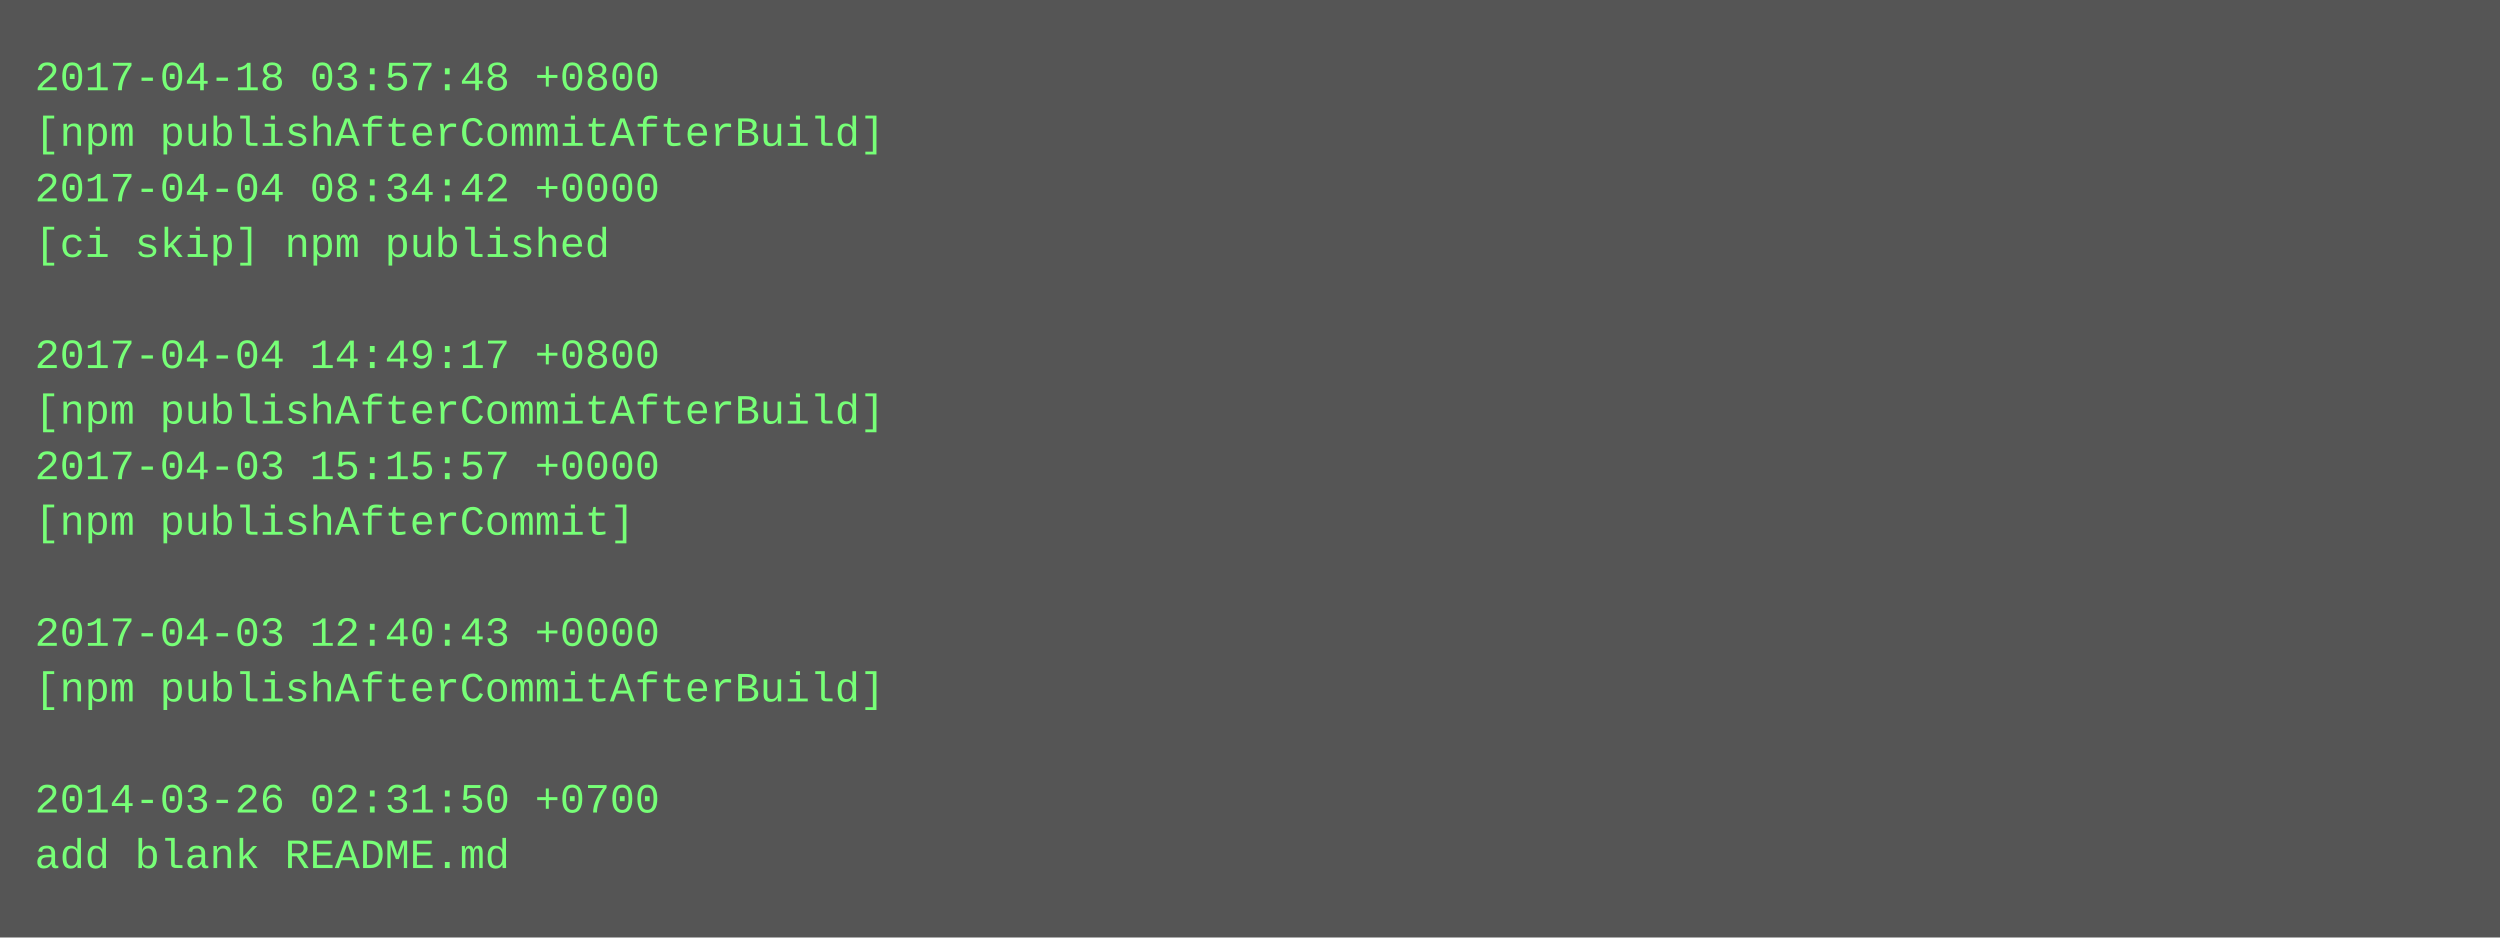
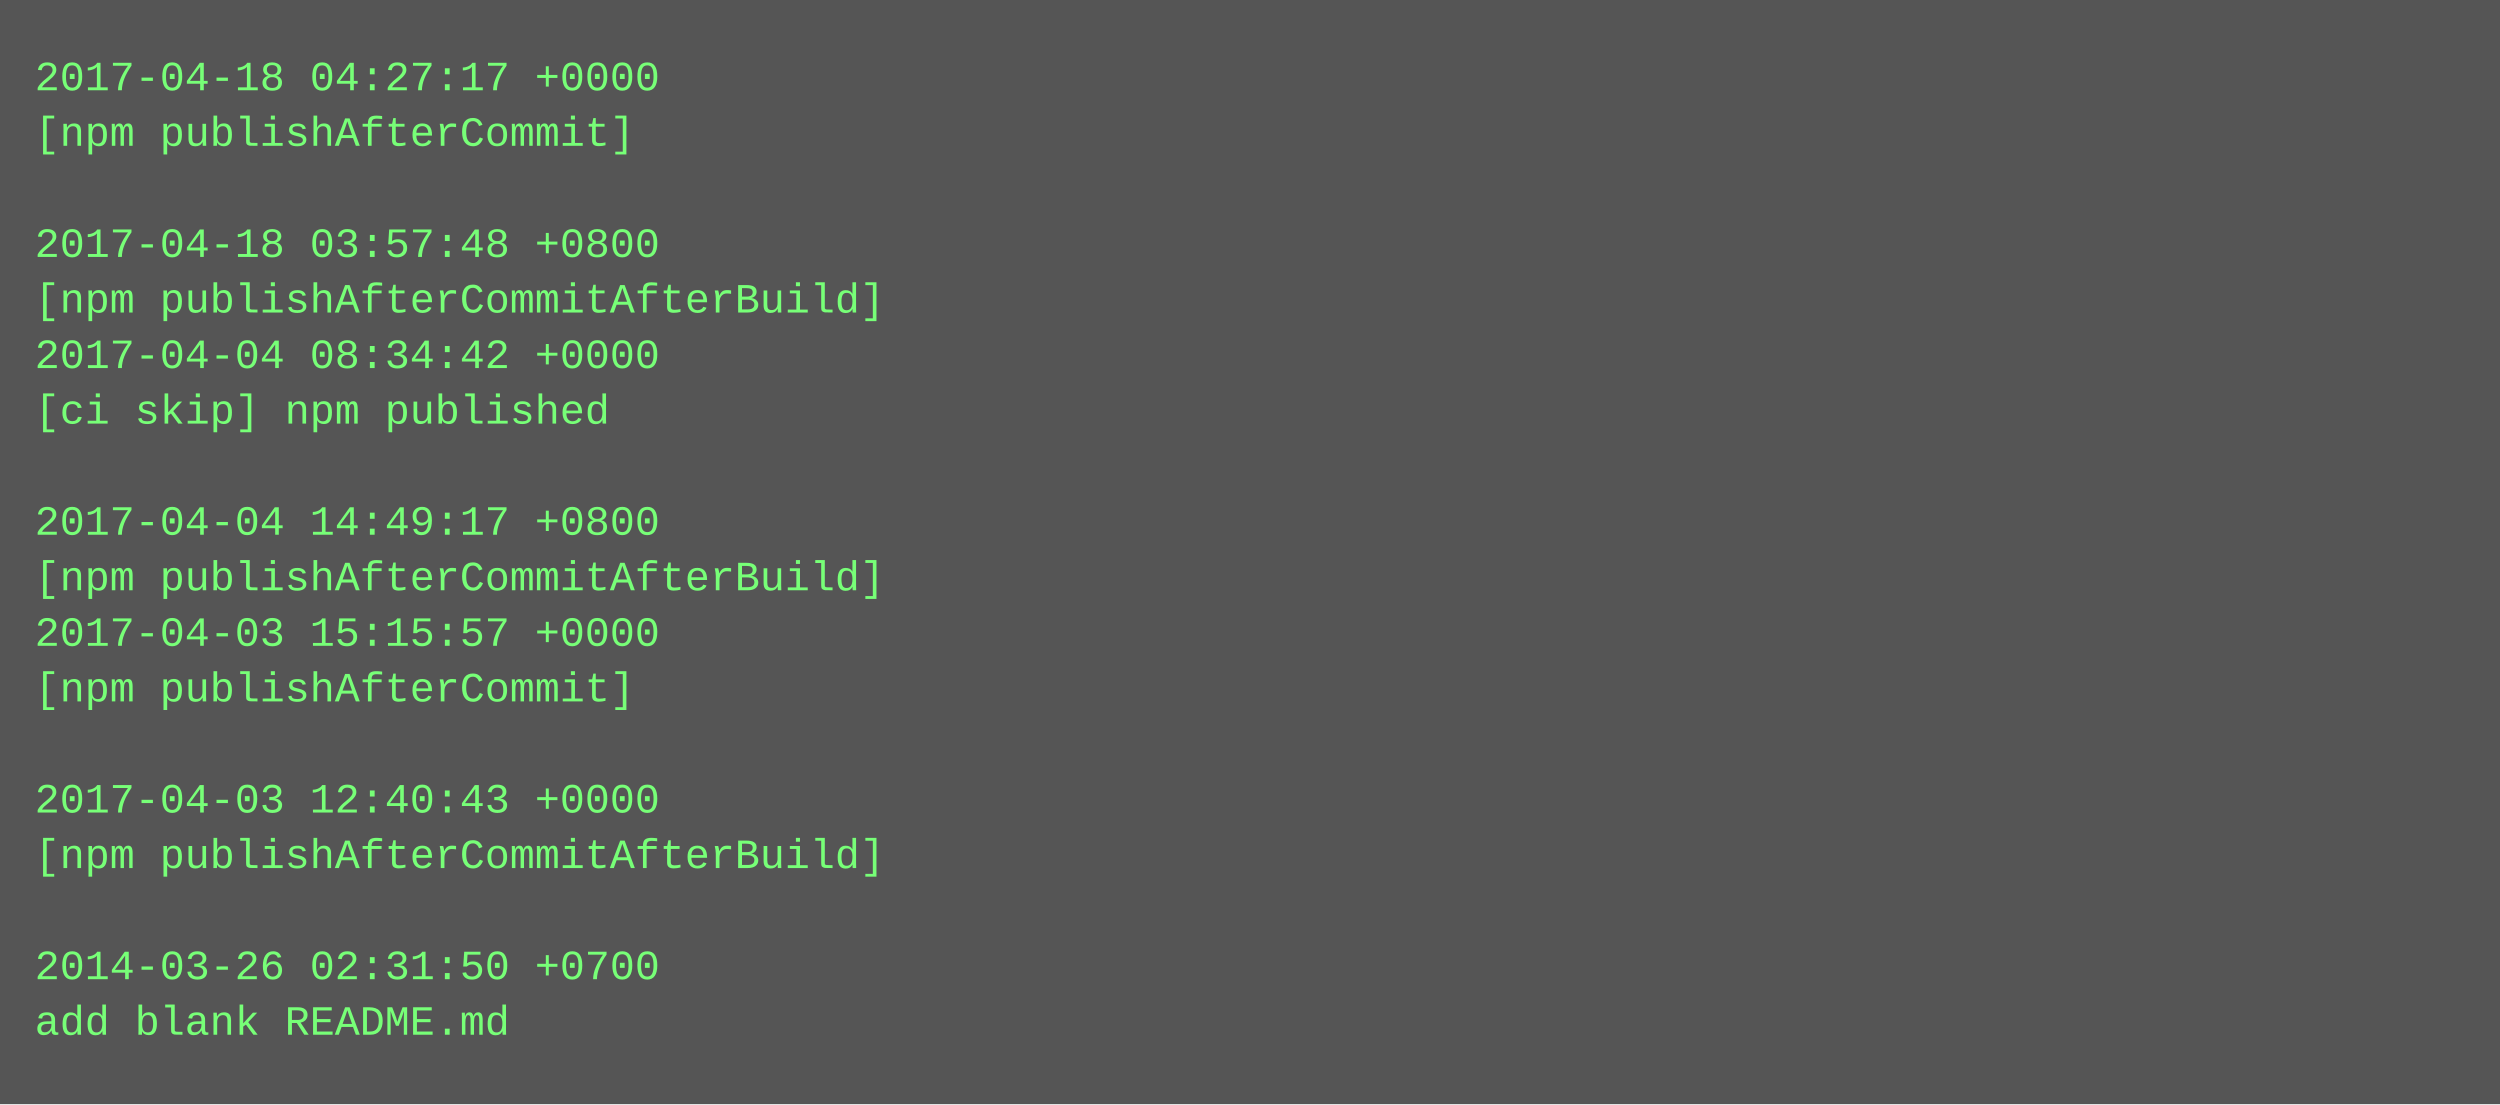
- <svg xmlns="http://www.w3.org/2000/svg" height="270" width="720">
-   <rect height="270" fill="#555" width="720" />
+ <svg xmlns="http://www.w3.org/2000/svg" height="318" width="720">
+   <rect height="318" fill="#555" width="720" />
  <text fill="#7f7" font-family="Courier New" font-size="12" xml:space="preserve">
-     <tspan x="10" y="26">2017-04-18 03:57:48 +0800</tspan>
-     <tspan x="10" y="42">[npm publishAfterCommitAfterBuild]</tspan>
-     <tspan x="10" y="58">2017-04-04 08:34:42 +0000</tspan>
-     <tspan x="10" y="74">[ci skip] npm published</tspan>
-     <tspan x="10" y="90" />
-     <tspan x="10" y="106">2017-04-04 14:49:17 +0800</tspan>
-     <tspan x="10" y="122">[npm publishAfterCommitAfterBuild]</tspan>
-     <tspan x="10" y="138">2017-04-03 15:15:57 +0000</tspan>
-     <tspan x="10" y="154">[npm publishAfterCommit]</tspan>
-     <tspan x="10" y="170" />
-     <tspan x="10" y="186">2017-04-03 12:40:43 +0000</tspan>
-     <tspan x="10" y="202">[npm publishAfterCommitAfterBuild]</tspan>
+     <tspan x="10" y="26">2017-04-18 04:27:17 +0000</tspan>
+     <tspan x="10" y="42">[npm publishAfterCommit]</tspan>
+     <tspan x="10" y="58" />
+     <tspan x="10" y="74">2017-04-18 03:57:48 +0800</tspan>
+     <tspan x="10" y="90">[npm publishAfterCommitAfterBuild]</tspan>
+     <tspan x="10" y="106">2017-04-04 08:34:42 +0000</tspan>
+     <tspan x="10" y="122">[ci skip] npm published</tspan>
+     <tspan x="10" y="138" />
+     <tspan x="10" y="154">2017-04-04 14:49:17 +0800</tspan>
+     <tspan x="10" y="170">[npm publishAfterCommitAfterBuild]</tspan>
+     <tspan x="10" y="186">2017-04-03 15:15:57 +0000</tspan>
+     <tspan x="10" y="202">[npm publishAfterCommit]</tspan>
    <tspan x="10" y="218" />
-     <tspan x="10" y="234">2014-03-26 02:31:50 +0700</tspan>
-     <tspan x="10" y="250">add blank README.md</tspan>
+     <tspan x="10" y="234">2017-04-03 12:40:43 +0000</tspan>
+     <tspan x="10" y="250">[npm publishAfterCommitAfterBuild]</tspan>
+     <tspan x="10" y="266" />
+     <tspan x="10" y="282">2014-03-26 02:31:50 +0700</tspan>
+     <tspan x="10" y="298">add blank README.md</tspan>
  </text>
</svg>
